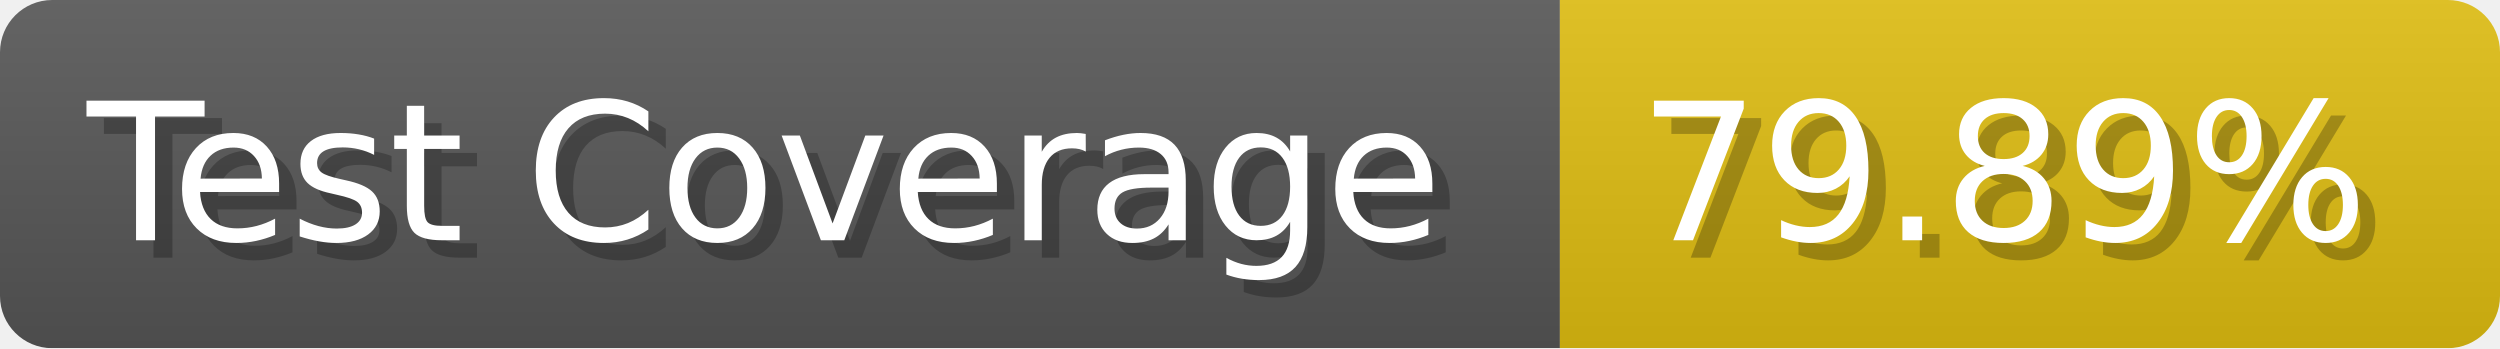
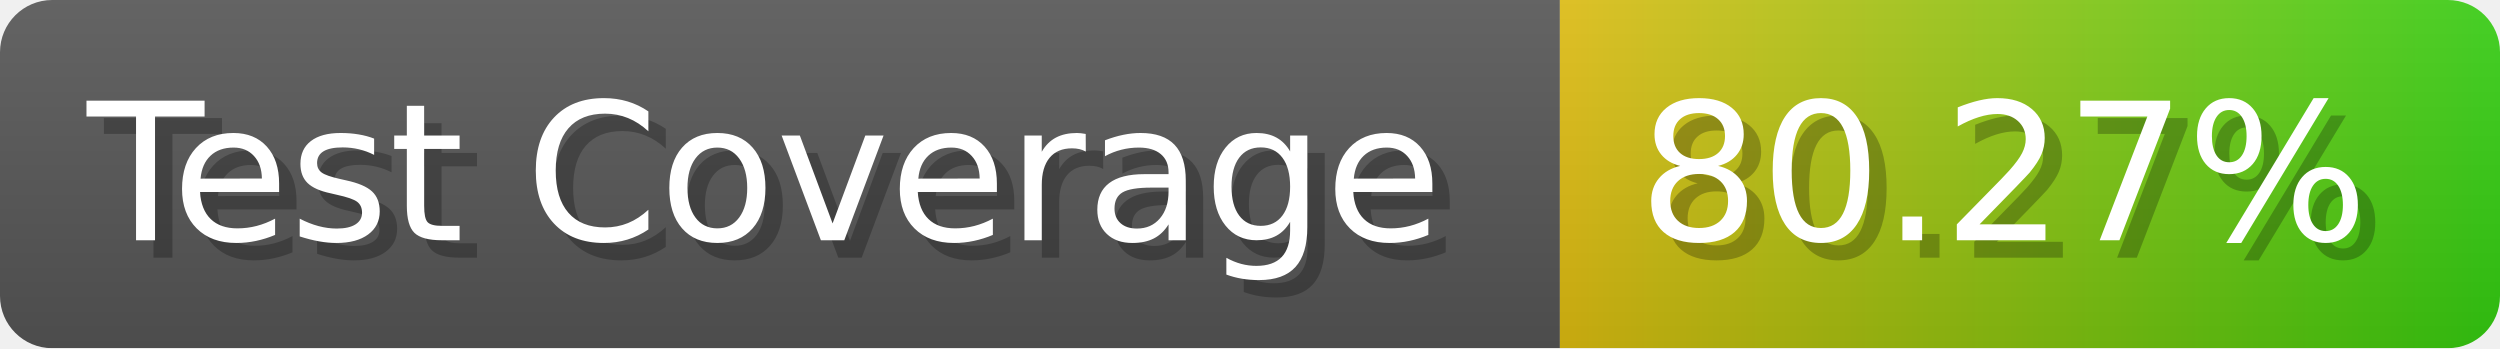
- <svg xmlns="http://www.w3.org/2000/svg" width="143.6" height="20" viewBox="0 0 1436 200" role="img" aria-label="Test Coverage: 79.89%">
+ <svg xmlns="http://www.w3.org/2000/svg" width="143.6" height="20" viewBox="0 0 1436 200" role="img" aria-label="Test Coverage: 80.27%">
  <linearGradient id="a" x2="0" y2="100%">
    <stop offset="0" stop-opacity=".1" stop-color="#EEE" />
    <stop offset="1" stop-opacity=".1" />
  </linearGradient>
  <mask id="m">
    <rect width="1436" height="200" rx="30" fill="#FFF" />
  </mask>
  <g mask="url(#m)">
    <rect width="896" height="200" fill="#555" />
-     <rect width="540" height="200" fill="#DB1" x="896" />
+     <rect width="540" height="200" fill="url(#x)" x="896" />
    <rect width="1436" height="200" fill="url(#a)" />
  </g>
  <g aria-hidden="true" fill="#fff" text-anchor="start" font-family="Verdana,DejaVu Sans,sans-serif" font-size="110">
    <text x="60" y="148" textLength="796" fill="#000" opacity="0.25">Test Coverage</text>
    <text x="50" y="138" textLength="796">Test Coverage</text>
-     <text x="951" y="148" textLength="440" fill="#000" opacity="0.25">79.89%</text>
-     <text x="941" y="138" textLength="440">79.89%</text>
+     <text x="951" y="148" textLength="440" fill="#000" opacity="0.25">80.27%</text>
+     <text x="941" y="138" textLength="440">80.27%</text>
  </g>
+   <linearGradient id="x" x1="0%" y1="0%" x2="100%" y2="0%">
+     <stop offset="0%" style="stop-color:#DB1" />
+     <stop offset="100%" style="stop-color:#3C1" />
+   </linearGradient>
</svg>
